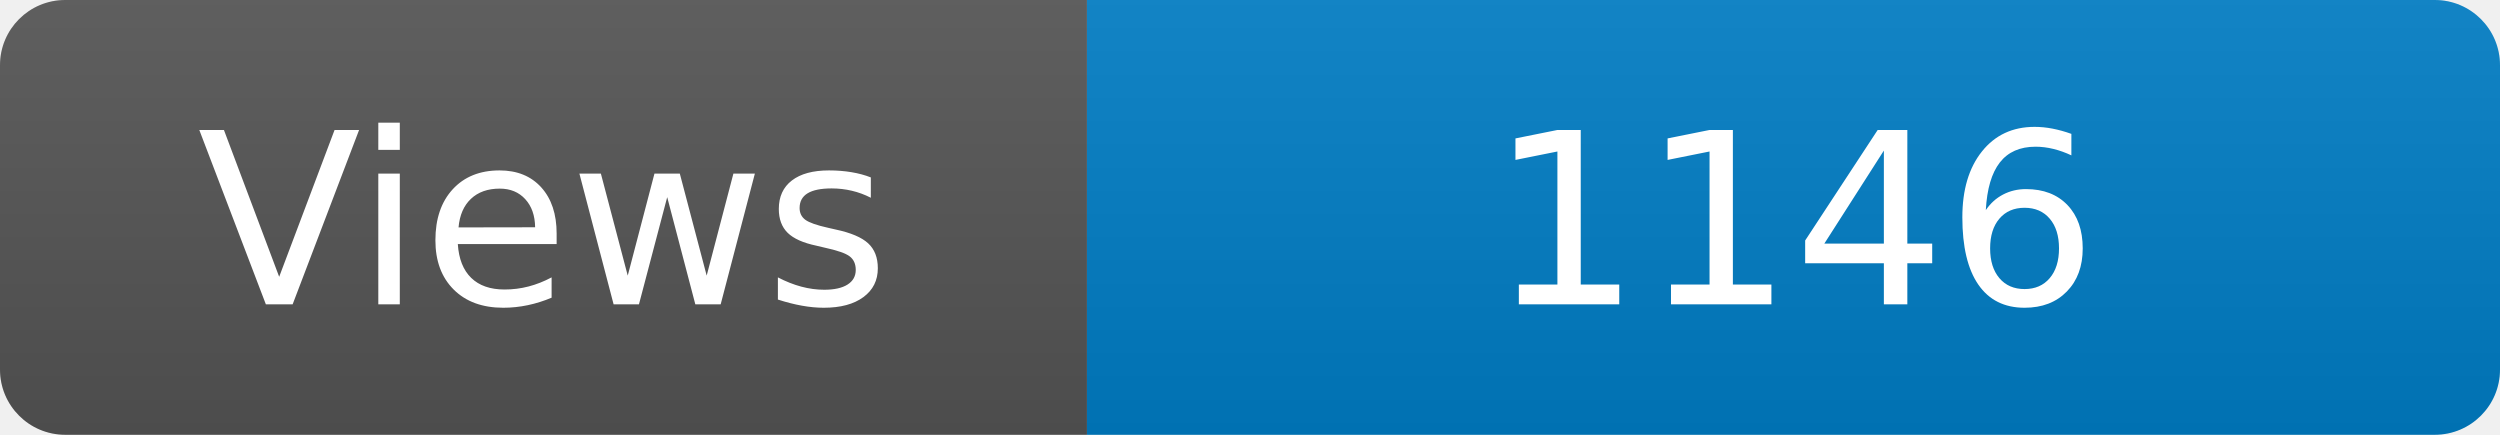
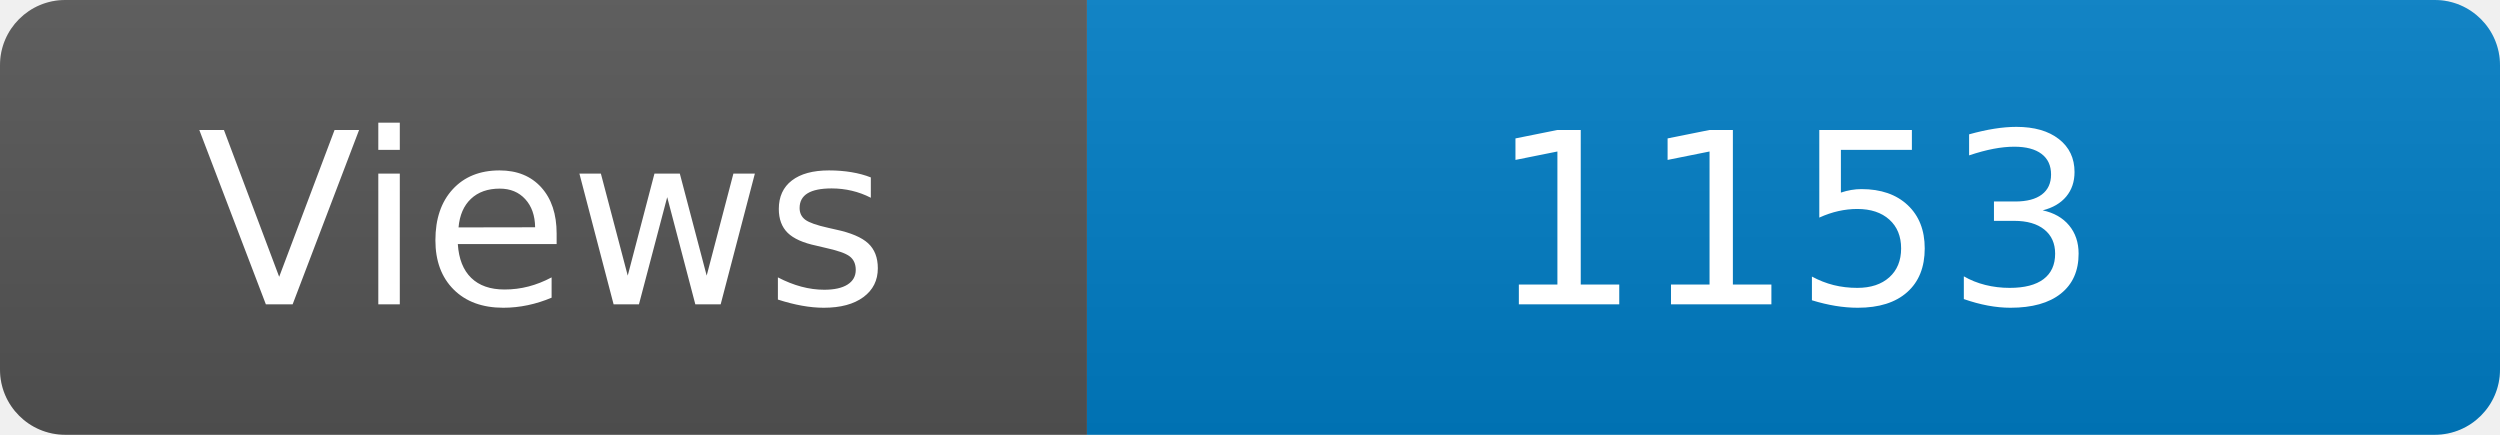
<svg xmlns="http://www.w3.org/2000/svg" width="115" height="20" role="img" aria-label="Maintained?: yes">
  <linearGradient id="s" x2="0" y2="100%">
    <stop offset="0" stop-color="#bbb" stop-opacity=".1" />
    <stop offset="1" stop-opacity=".1" />
  </linearGradient>
  <clipPath id="r">
    <rect width="115" height="20" rx="3" fill="#fff" />
  </clipPath>
  <g clip-path="url(#r)">
    <rect width="50" height="20" fill="#555" />
    <rect x="50" width="160" height="20" fill="#007ec6" />
    <rect width="115" height="20" fill="url(#s)" />
  </g>
  <g fill="#fff" text-anchor="middle" font-family="Verdana,Geneva,DejaVu Sans,sans-serif" font-size="110">
    <text x="250" y="140" transform="scale(.1)" fill="#fff">Views</text>
-     <text x="825" y="140" transform="scale(.1)" fill="#fff">1146</text>
+     <text x="825" y="140" transform="scale(.1)" fill="#fff">1153</text>
  </g>
</svg>
